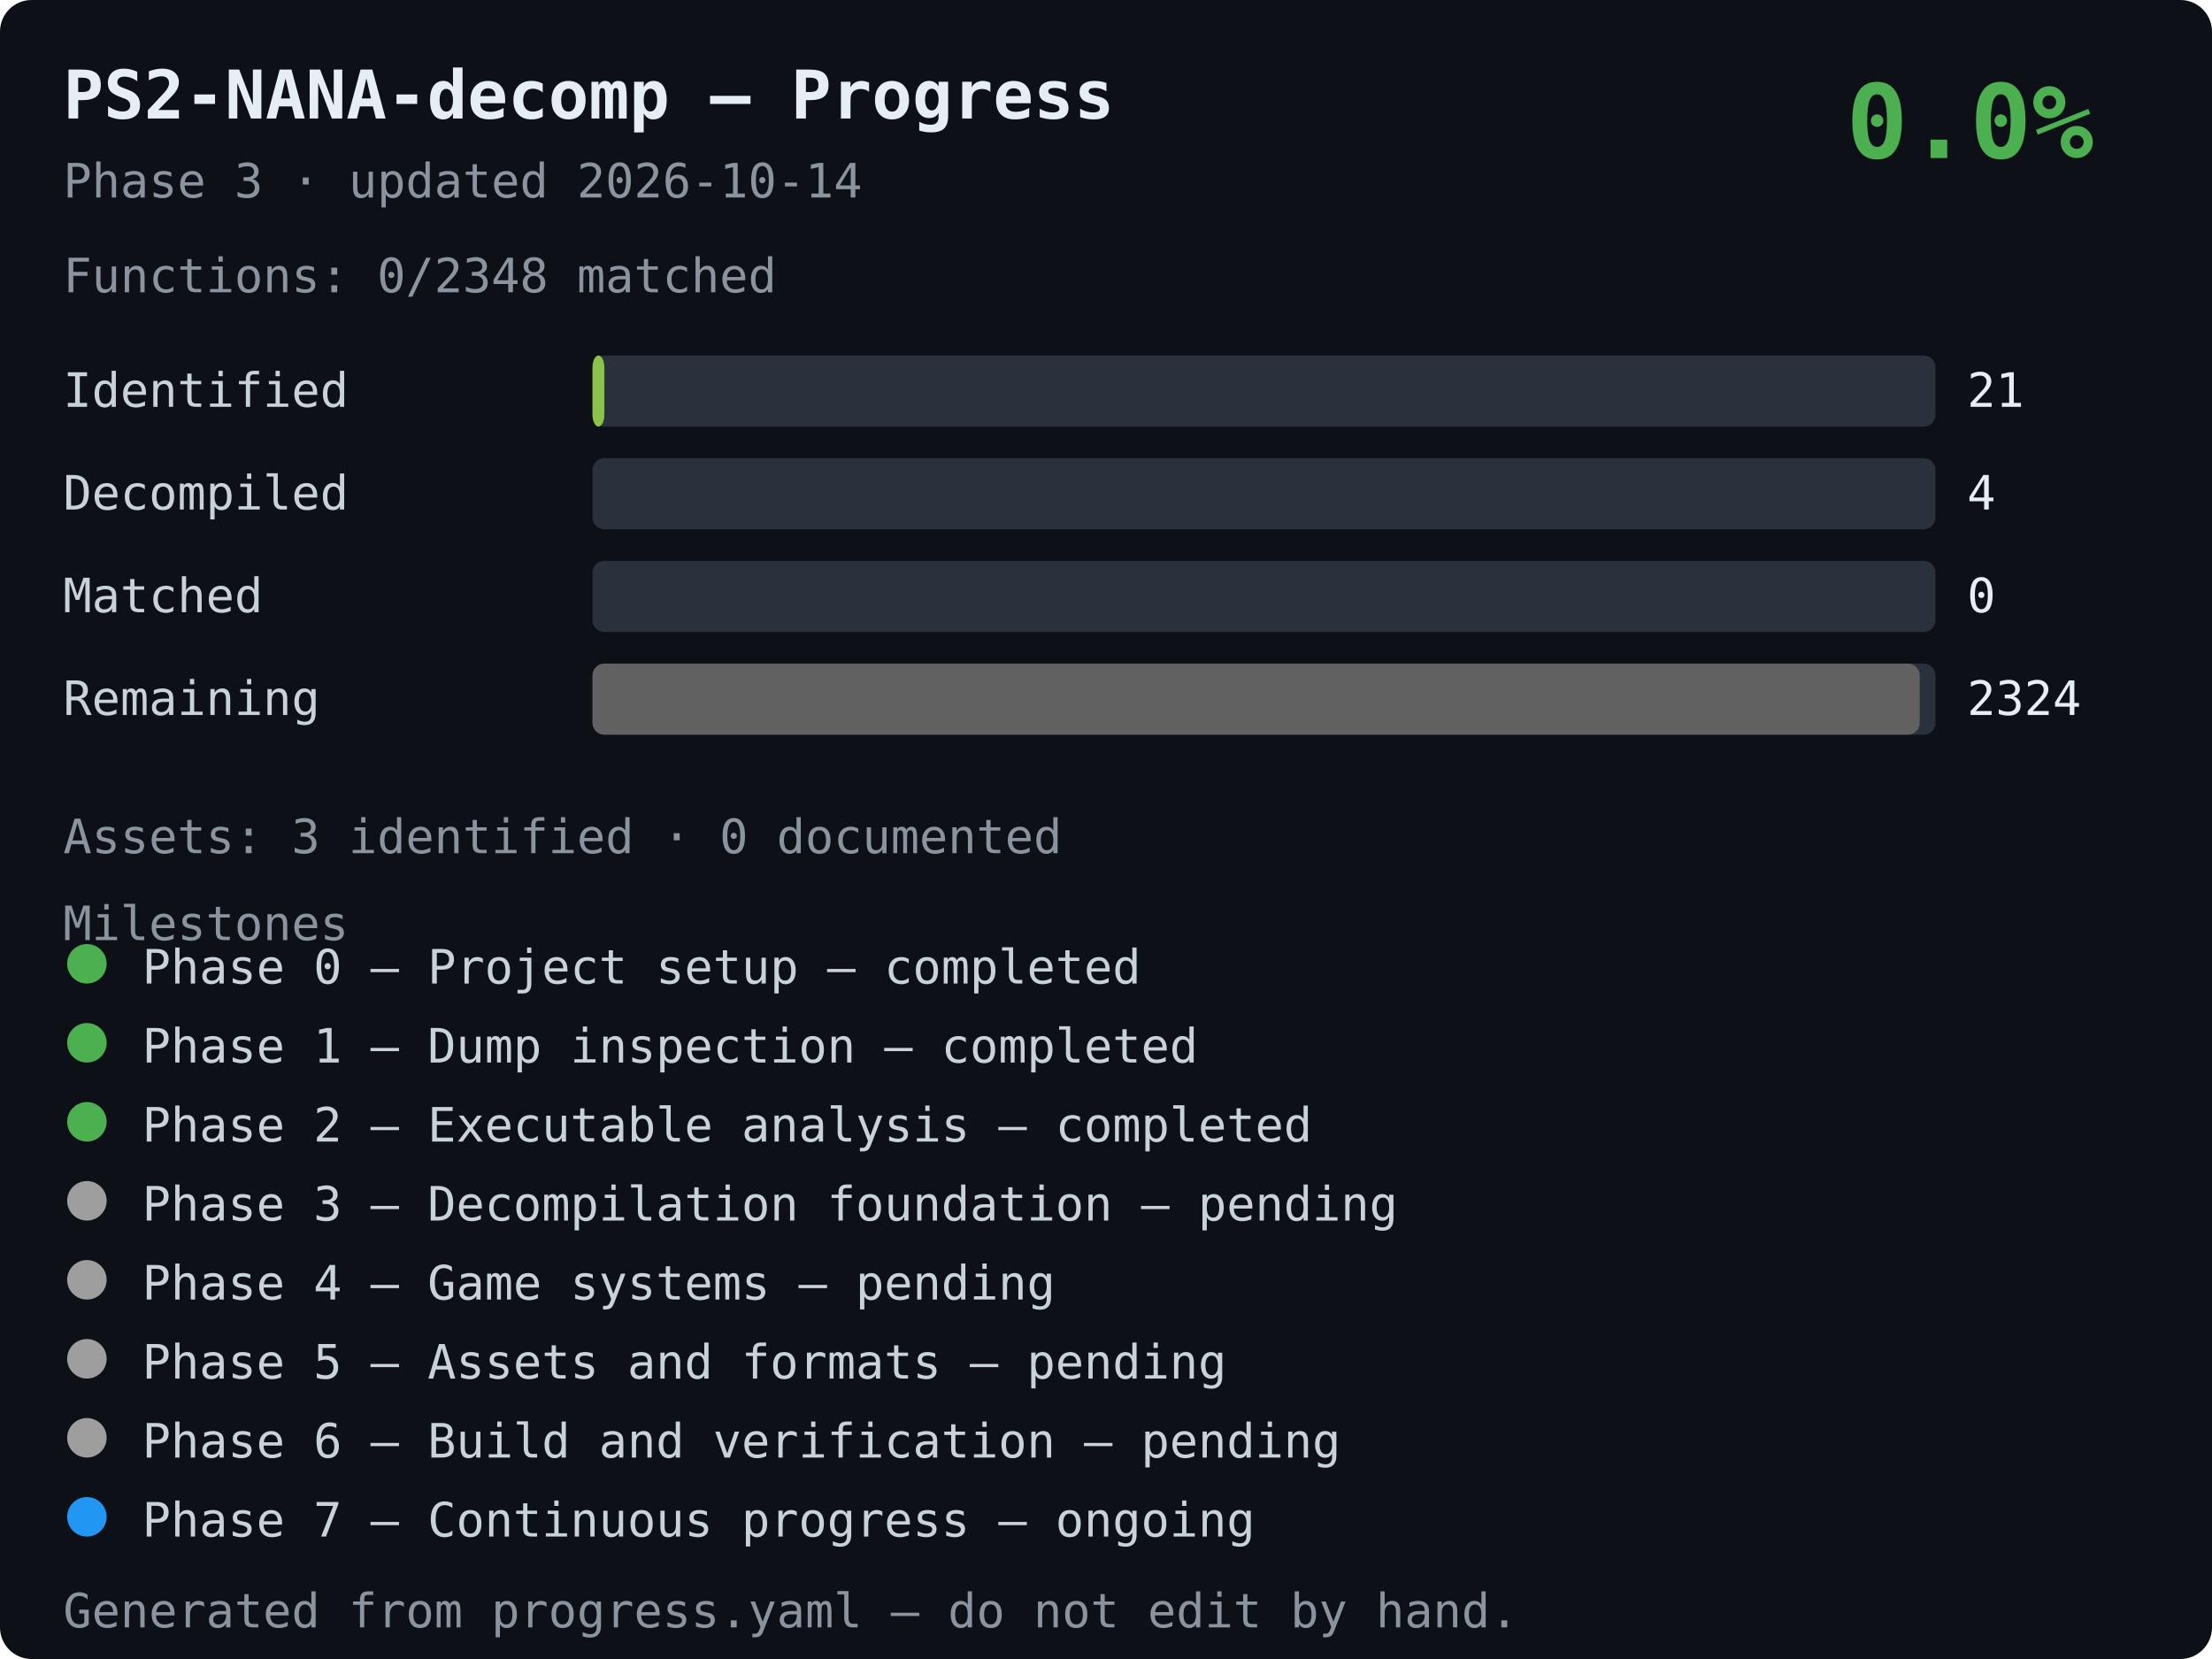
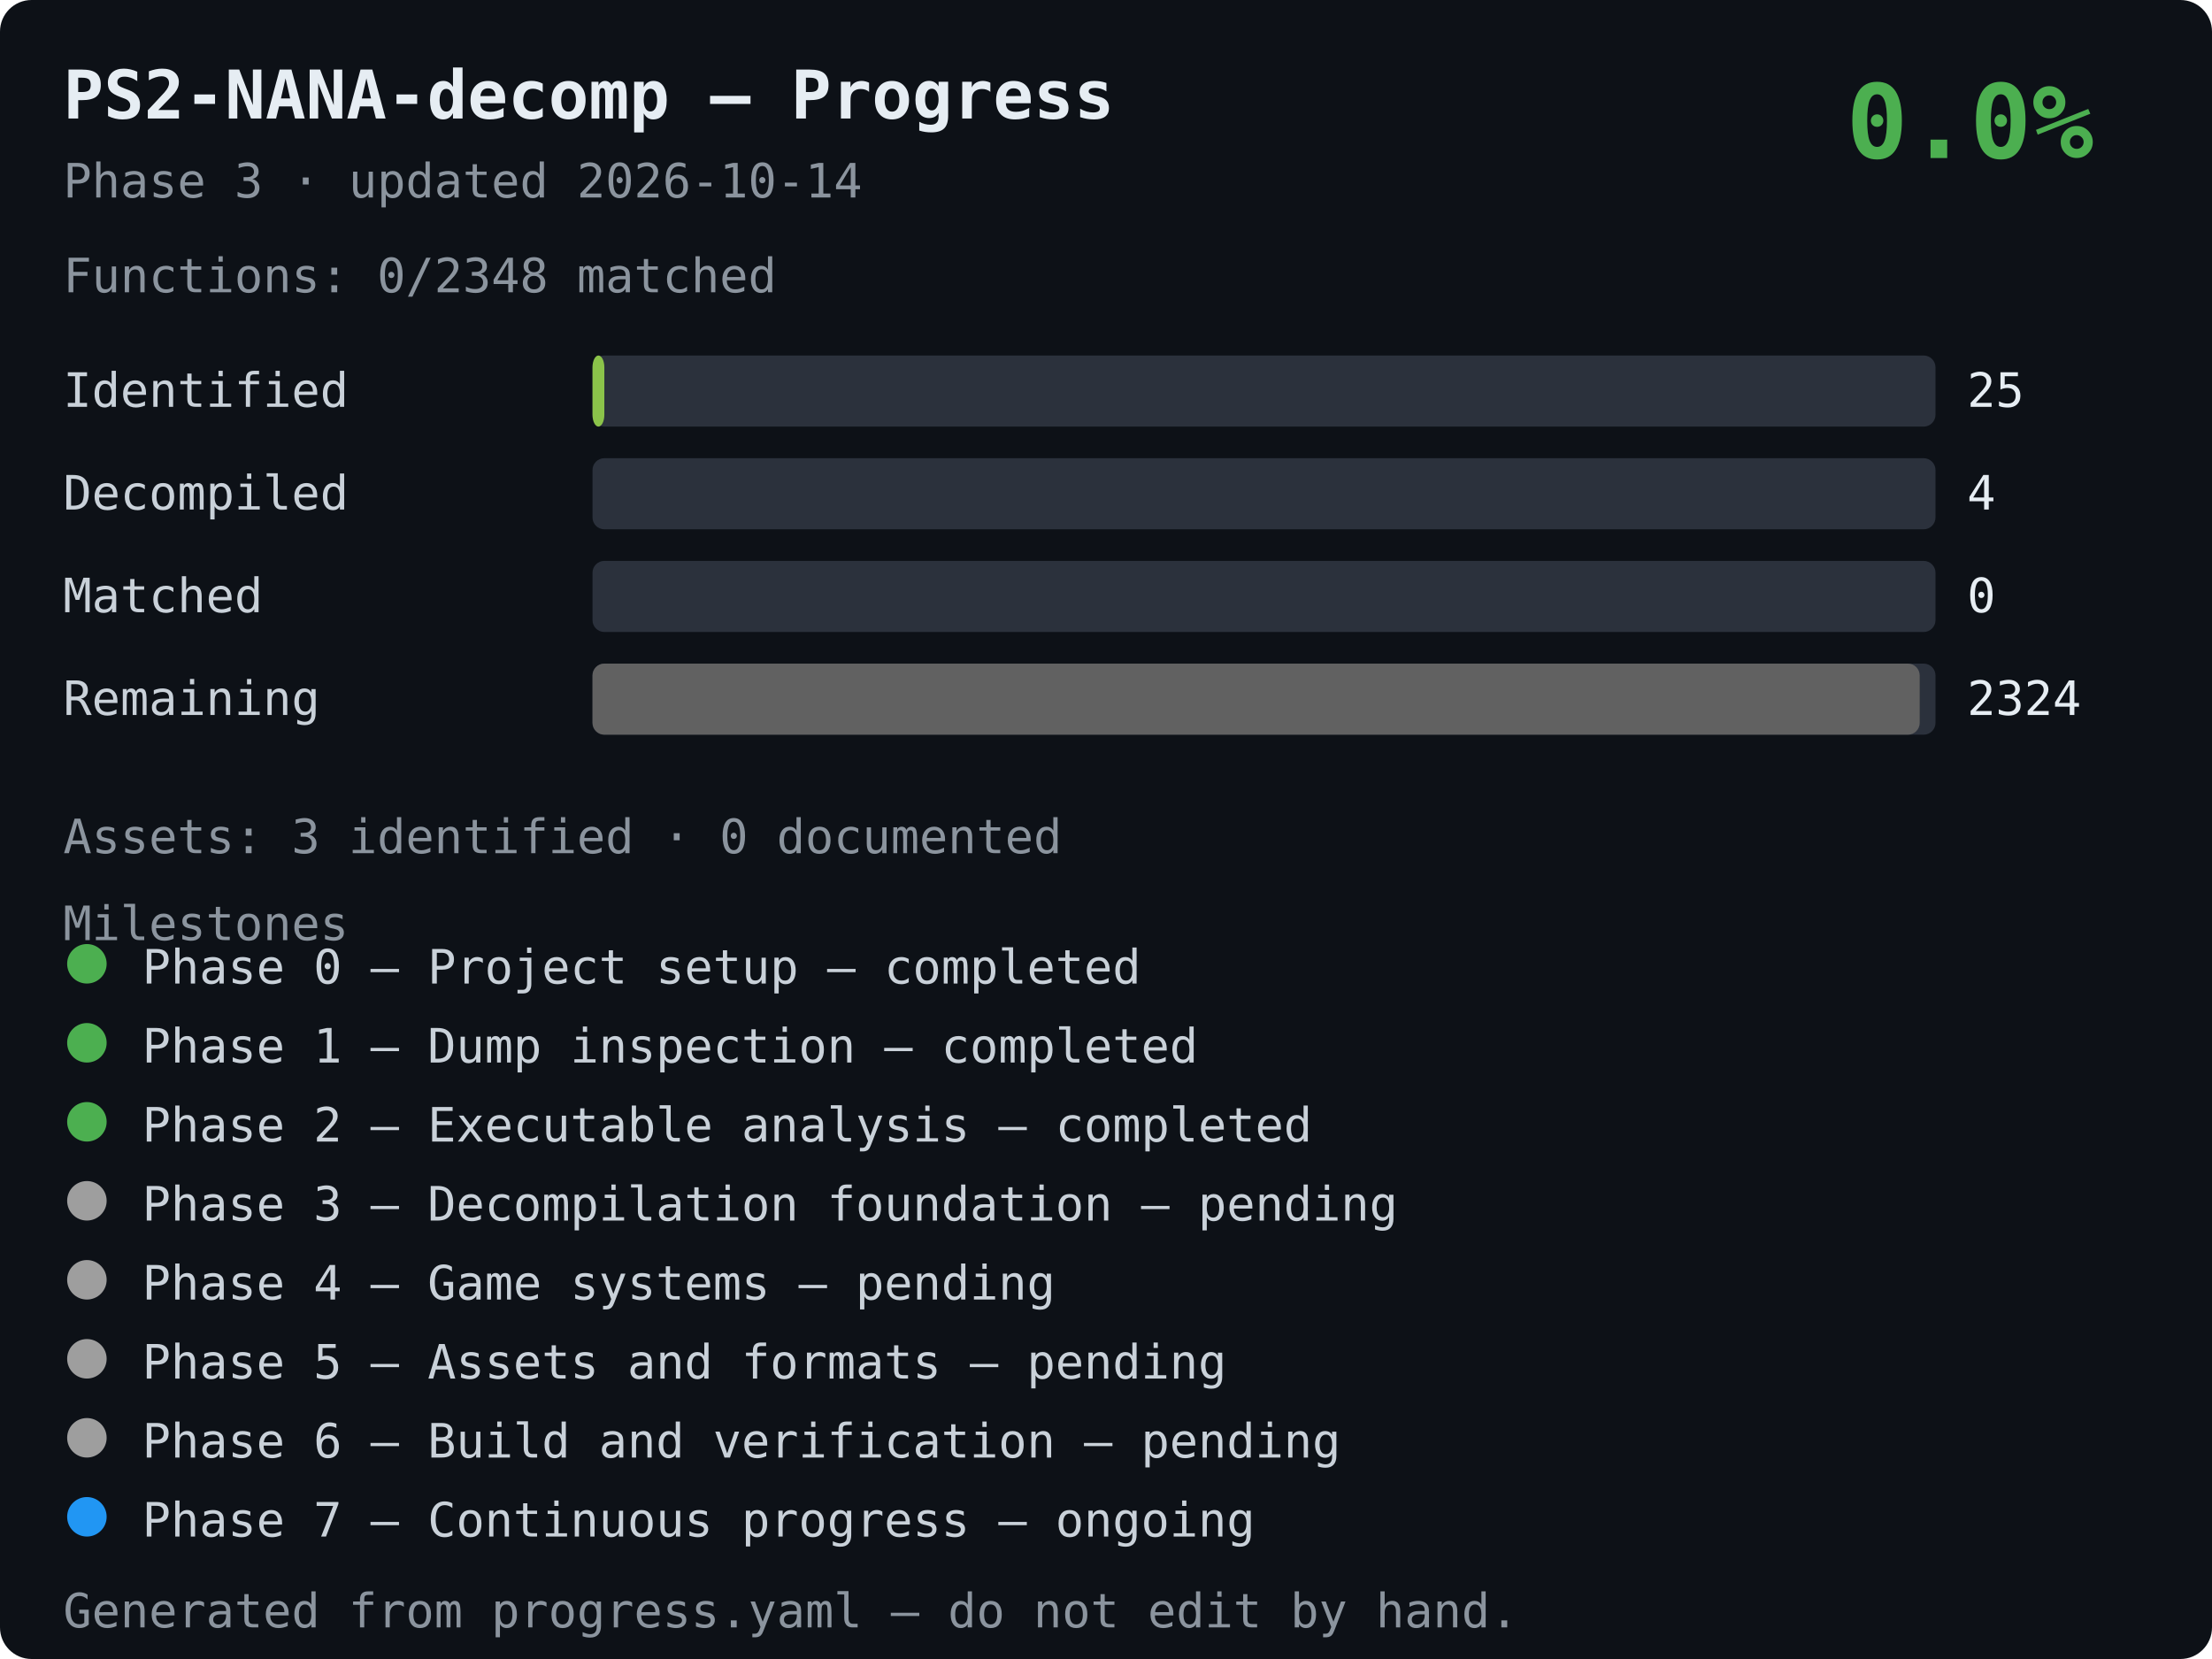
<svg xmlns="http://www.w3.org/2000/svg" width="560" height="420" viewBox="0 0 560 420" font-family="monospace">
  <style>
    .t { font-size: 17px; font-weight: bold; fill: #e6edf3; }
    .s { font-size: 12px; fill: #8b949e; }
    .lbl { font-size: 12px; fill: #c9d1d9; }
    .val { font-size: 12px; fill: #e6edf3; }
    .ms { font-size: 12px; fill: #c9d1d9; }
    .pct { font-size: 26px; font-weight: bold; fill: #4caf50; }
  </style>
  <rect width="100%" height="100%" rx="8" fill="#0d1117" />
  <text x="16" y="30" class="t">PS2-NANA-decomp — Progress</text>
  <text x="16" y="50" class="s">Phase 3 · updated 2026-10-14</text>
  <text x="530" y="40" text-anchor="end" class="pct">0.0%</text>
  <text x="16" y="74" class="s">Functions: 0/2348 matched</text>
  <text x="16" y="103" class="lbl">Identified</text>
  <rect x="150" y="90" width="340" height="18" rx="3" fill="#2b313c" />
  <rect x="150" y="90" width="3" height="18" rx="3" fill="#8bc34a" />
-   <text x="498" y="103" class="val">21</text>
+   <text x="498" y="103" class="val">25</text>
  <text x="16" y="129" class="lbl">Decompiled</text>
  <rect x="150" y="116" width="340" height="18" rx="3" fill="#2b313c" />
  <rect x="150" y="116" width="0" height="18" rx="3" fill="#2196f3" />
  <text x="498" y="129" class="val">4</text>
  <text x="16" y="155" class="lbl">Matched</text>
  <rect x="150" y="142" width="340" height="18" rx="3" fill="#2b313c" />
  <rect x="150" y="142" width="0" height="18" rx="3" fill="#4caf50" />
  <text x="498" y="155" class="val">0</text>
  <text x="16" y="181" class="lbl">Remaining</text>
  <rect x="150" y="168" width="340" height="18" rx="3" fill="#2b313c" />
  <rect x="150" y="168" width="336" height="18" rx="3" fill="#616161" />
  <text x="498" y="181" class="val">2324</text>
  <text x="16" y="216" class="s">Assets: 3 identified · 0 documented</text>
  <text x="16" y="238" class="s">Milestones</text>
  <circle cx="22" cy="244" r="5" fill="#4caf50" />
  <text x="36" y="249" class="ms">Phase 0 — Project setup — completed</text>
  <circle cx="22" cy="264" r="5" fill="#4caf50" />
  <text x="36" y="269" class="ms">Phase 1 — Dump inspection — completed</text>
  <circle cx="22" cy="284" r="5" fill="#4caf50" />
  <text x="36" y="289" class="ms">Phase 2 — Executable analysis — completed</text>
  <circle cx="22" cy="304" r="5" fill="#9e9e9e" />
  <text x="36" y="309" class="ms">Phase 3 — Decompilation foundation — pending</text>
  <circle cx="22" cy="324" r="5" fill="#9e9e9e" />
  <text x="36" y="329" class="ms">Phase 4 — Game systems — pending</text>
  <circle cx="22" cy="344" r="5" fill="#9e9e9e" />
  <text x="36" y="349" class="ms">Phase 5 — Assets and formats — pending</text>
  <circle cx="22" cy="364" r="5" fill="#9e9e9e" />
  <text x="36" y="369" class="ms">Phase 6 — Build and verification — pending</text>
  <circle cx="22" cy="384" r="5" fill="#2196f3" />
  <text x="36" y="389" class="ms">Phase 7 — Continuous progress — ongoing</text>
  <text x="16" y="412" class="s">Generated from progress.yaml — do not edit by hand.</text>
</svg>
